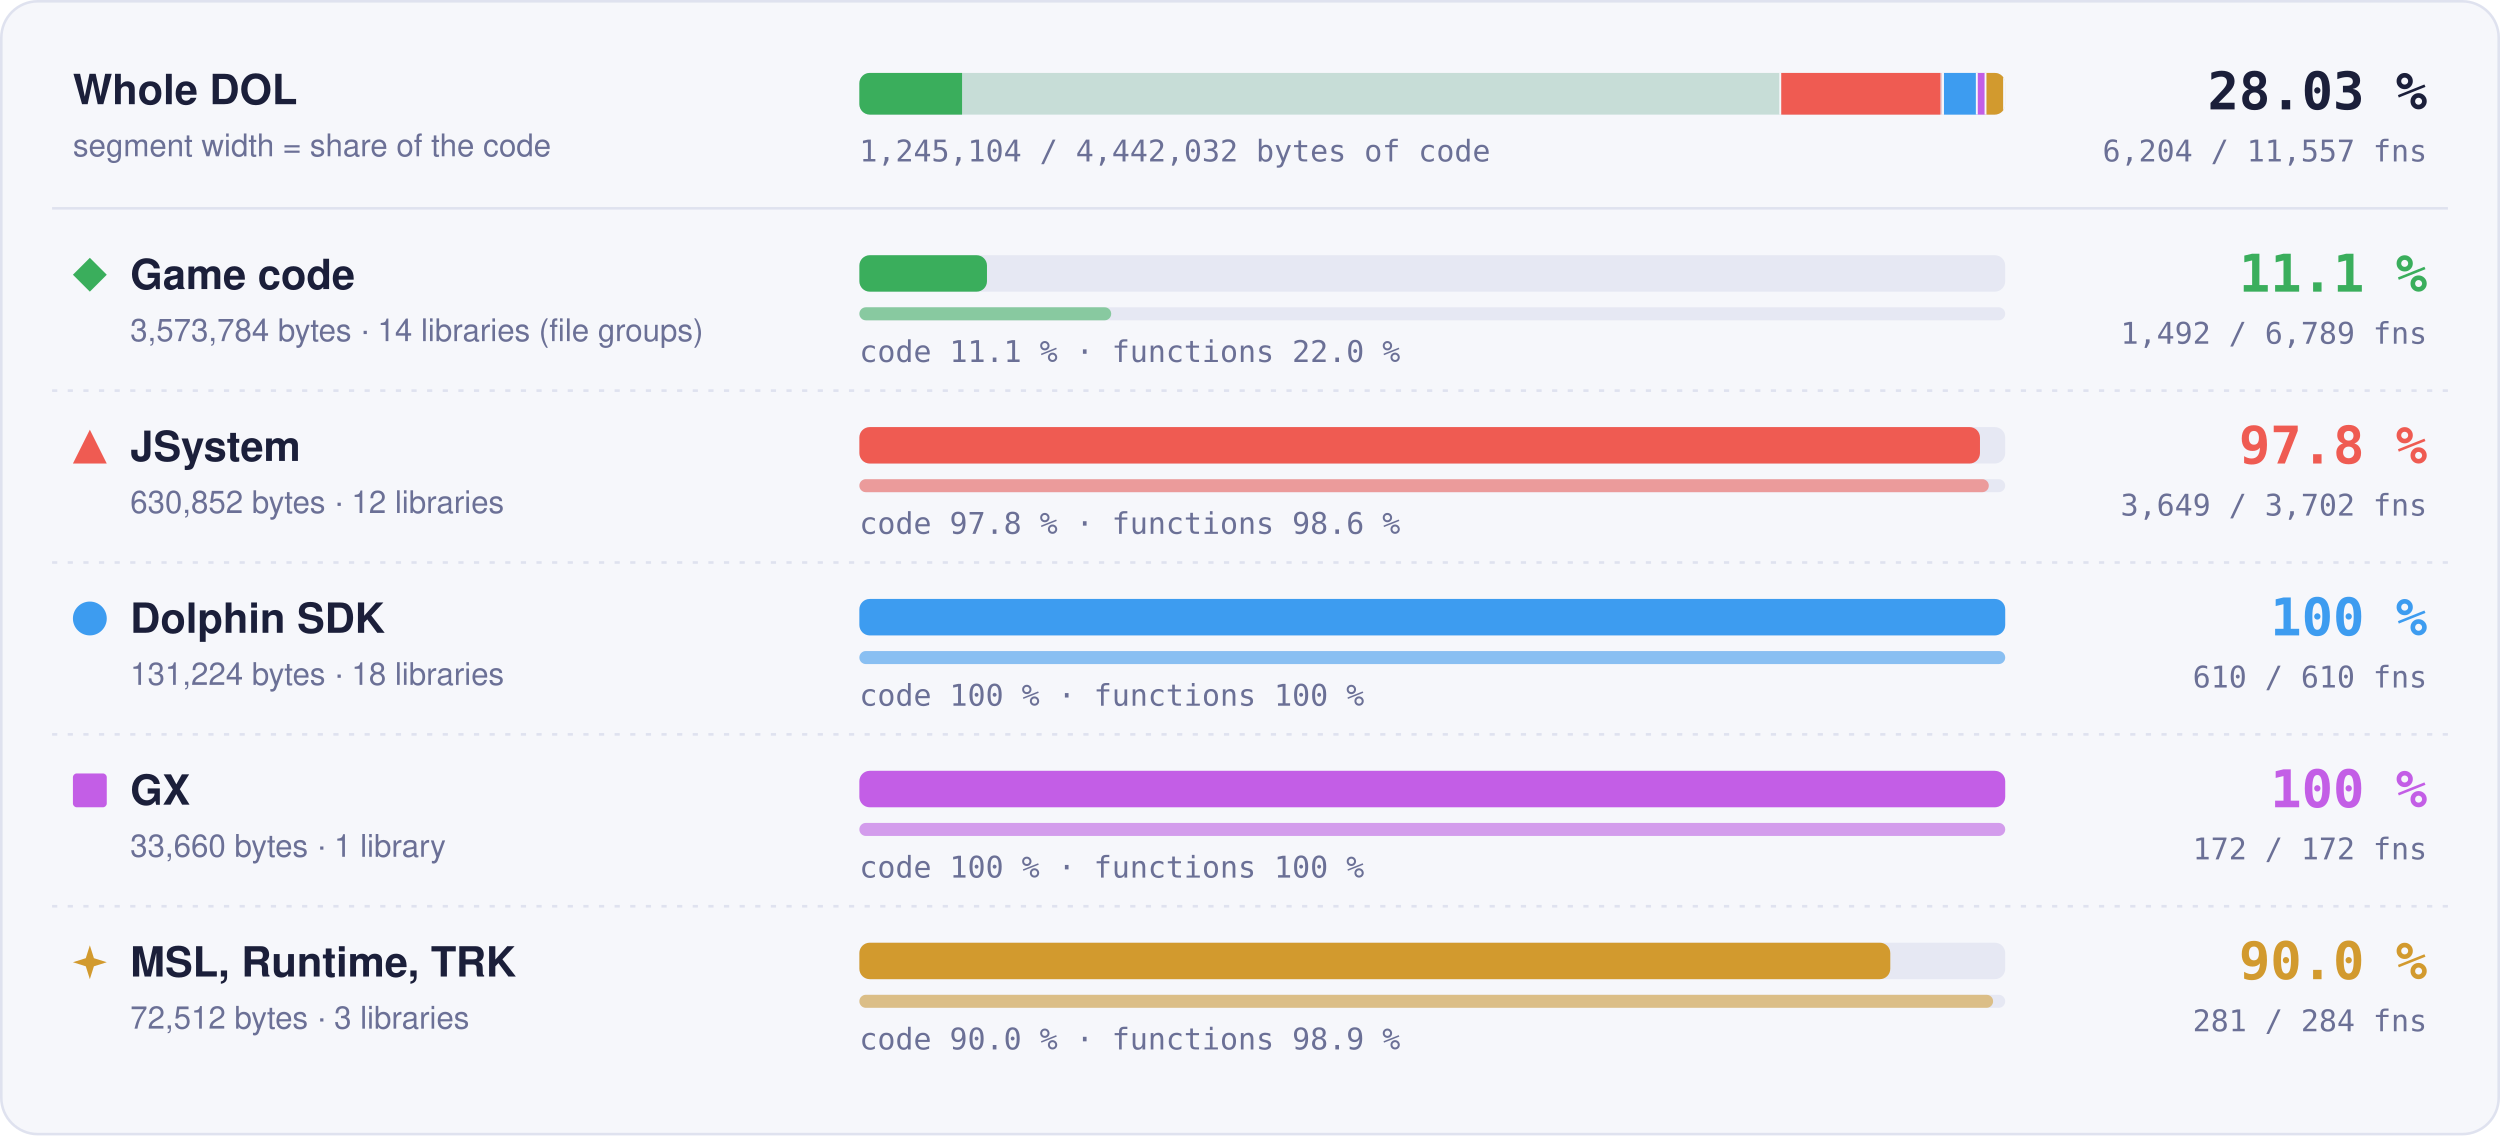
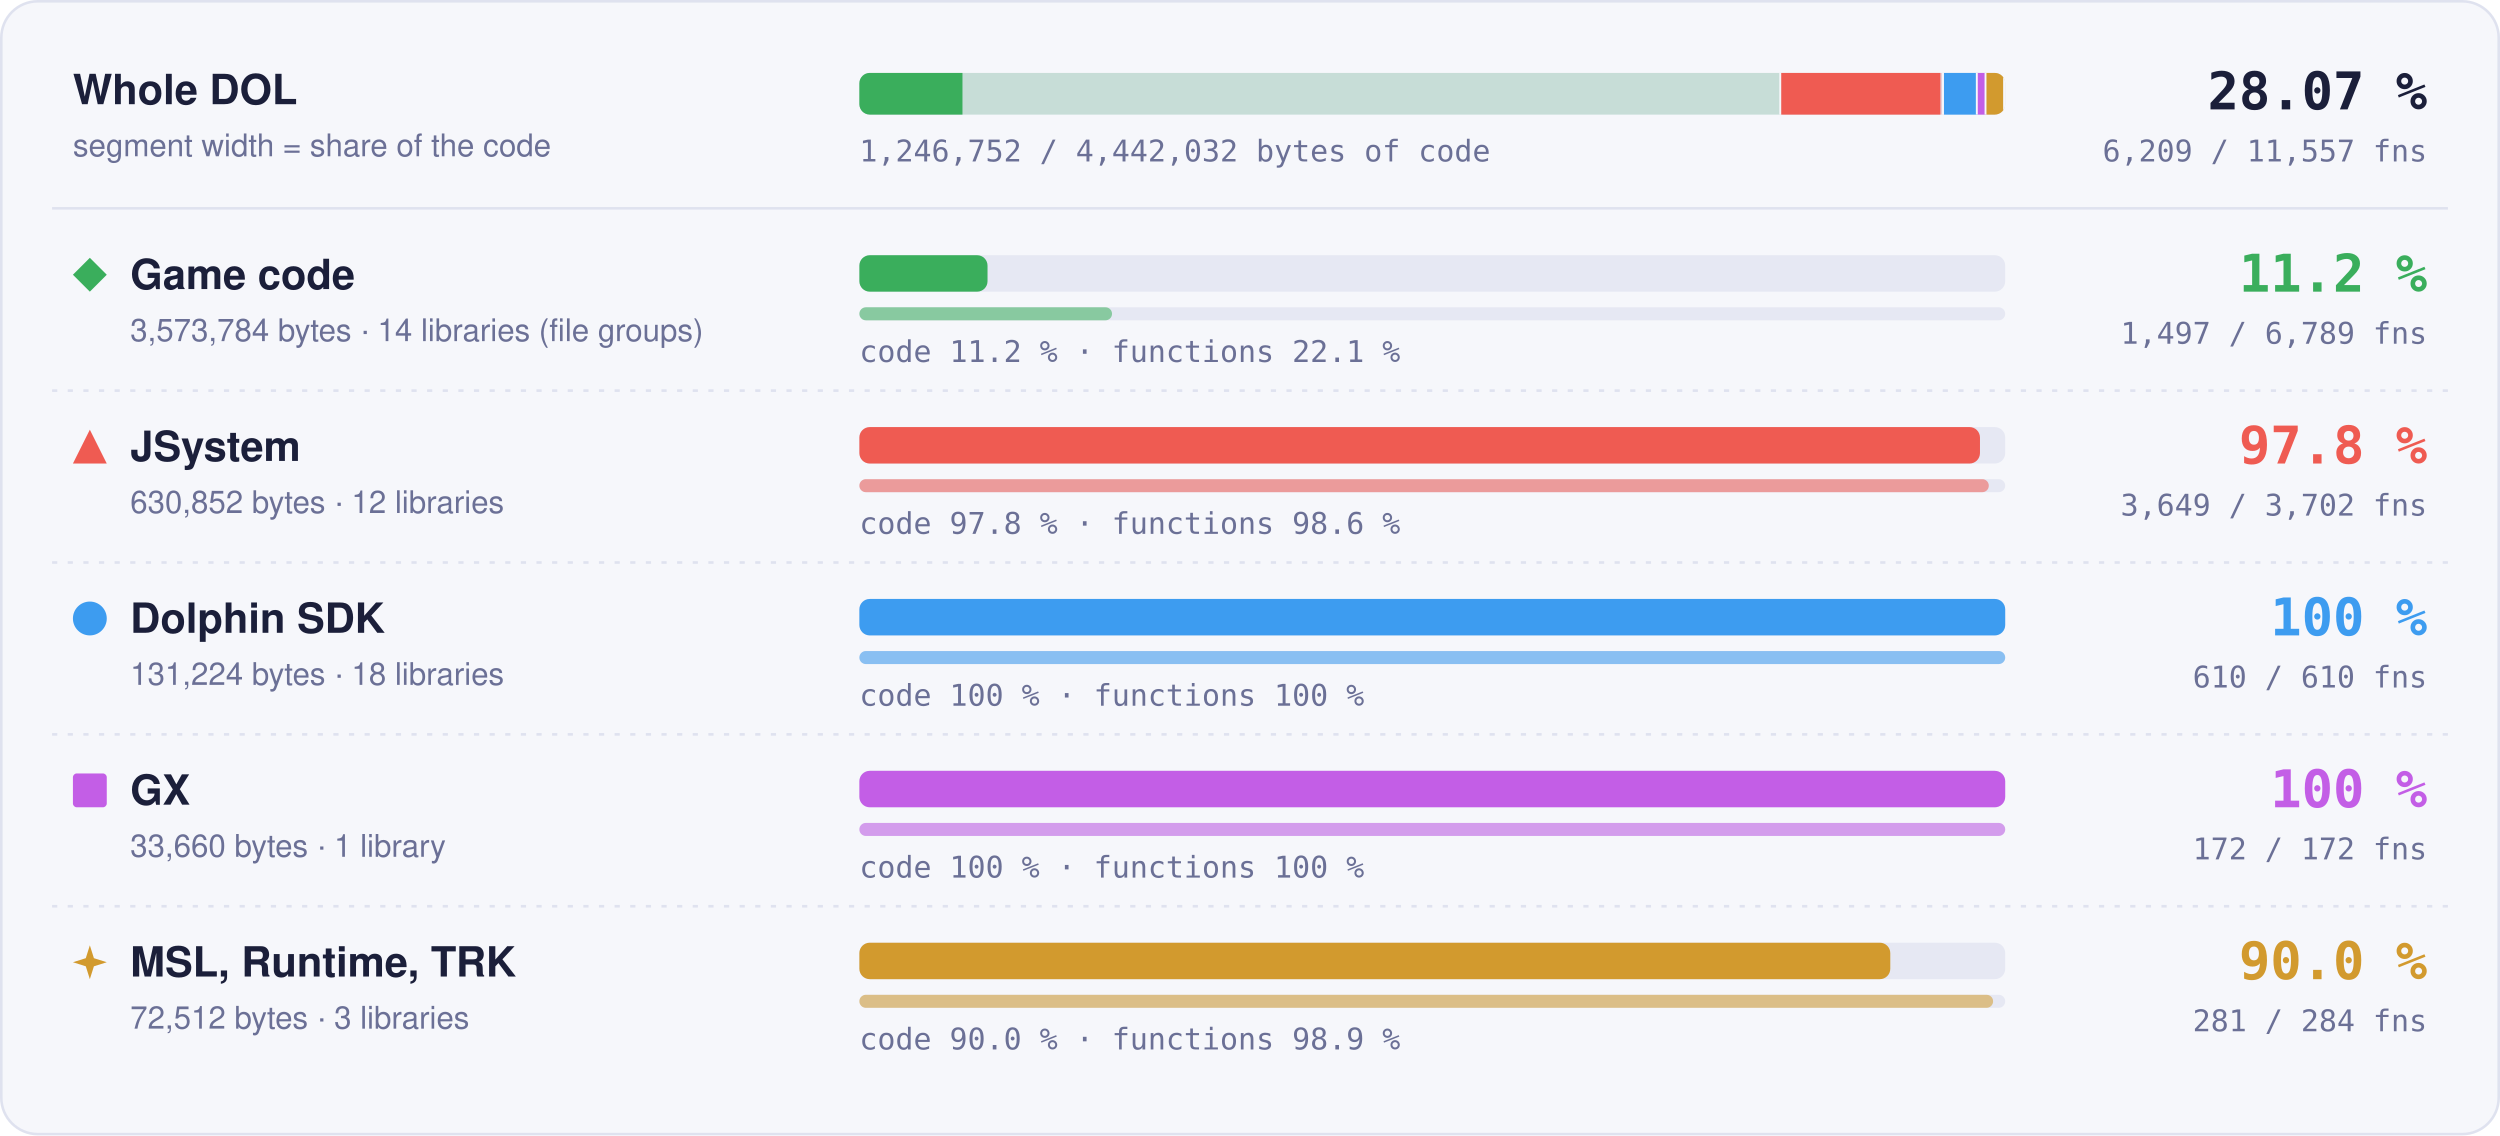
- <svg xmlns="http://www.w3.org/2000/svg" width="960" height="436" viewBox="0 0 960 436" role="img" aria-label="Matched code and functions per region: Game code 11.1 % of code, 1492 of 6789 functions; JSystem 97.8 % of code, 3649 of 3702 functions; Dolphin SDK 100 % of code, 610 of 610 functions; GX 100 % of code, 172 of 172 functions; MSL, Runtime, TRK 90.0 % of code, 281 of 284 functions">
+ <svg xmlns="http://www.w3.org/2000/svg" width="960" height="436" viewBox="0 0 960 436" role="img" aria-label="Matched code and functions per region: Game code 11.2 % of code, 1497 of 6789 functions; JSystem 97.8 % of code, 3649 of 3702 functions; Dolphin SDK 100 % of code, 610 of 610 functions; GX 100 % of code, 172 of 172 functions; MSL, Runtime, TRK 90.0 % of code, 281 of 284 functions">
  <style>text { font-family: -apple-system, BlinkMacSystemFont, 'Segoe UI', Helvetica, Arial, sans-serif; } .mono { font-family: ui-monospace, SFMono-Regular, 'SF Mono', Menlo, Consolas, monospace; } .grow { transform-box: fill-box; transform-origin: 0 50%; animation: grow 1.4s cubic-bezier(.2,.8,.2,1) both; } @keyframes grow { from { transform: scaleX(0); } } @media (prefers-reduced-motion: reduce) { * { animation: none !important; } }</style>
  <rect x="0.5" y="0.5" width="959" height="435" rx="14" fill="#f6f7fb" stroke="#dfe2ef" />
  <text x="28" y="40" font-size="16" font-weight="700" fill="#1b1f3a">Whole DOL</text>
  <text x="28" y="60" font-size="12" fill="#6b7096">segment width = share of the code</text>
  <rect x="330" y="28" width="440" height="16" rx="4" fill="#e6e8f3" />
  <clipPath id="wb">
    <rect x="330" y="28" width="440" height="16" rx="4" />
  </clipPath>
  <g clip-path="url(#wb)">
    <rect x="330.00" y="28" width="354.00" height="16" fill="#3aae5c" fill-opacity="0.18" />
-     <rect class="grow" x="330.00" y="28" width="39.43" height="16" fill="#3aae5c" />
+     <rect class="grow" x="330.00" y="28" width="39.59" height="16" fill="#3aae5c" />
    <rect x="683.25" y="28" width="1.5" height="16" fill="#f6f7fb" />
    <rect x="684.00" y="28" width="62.49" height="16" fill="#ef5b52" fill-opacity="0.18" />
    <rect class="grow" x="684.00" y="28" width="61.11" height="16" fill="#ef5b52" />
    <rect x="745.74" y="28" width="1.5" height="16" fill="#f6f7fb" />
    <rect x="746.49" y="28" width="13.00" height="16" fill="#3d9cf0" fill-opacity="0.18" />
    <rect class="grow" x="746.49" y="28" width="13.00" height="16" fill="#3d9cf0" />
    <rect x="758.73" y="28" width="1.5" height="16" fill="#f6f7fb" />
    <rect x="759.48" y="28" width="3.33" height="16" fill="#c35ee6" fill-opacity="0.18" />
    <rect class="grow" x="759.48" y="28" width="3.33" height="16" fill="#c35ee6" />
    <rect x="762.07" y="28" width="1.5" height="16" fill="#f6f7fb" />
    <rect x="762.82" y="28" width="7.18" height="16" fill="#d29a2e" fill-opacity="0.18" />
    <rect class="grow" x="762.82" y="28" width="6.46" height="16" fill="#d29a2e" />
    <rect x="769.25" y="28" width="1.5" height="16" fill="#f6f7fb" />
  </g>
-   <text x="932" y="42" text-anchor="end" class="mono" font-size="20" font-weight="700" fill="#1b1f3a">28.03 %</text>
-   <text x="932" y="62" text-anchor="end" class="mono" font-size="11.5" fill="#6b7096">6,204 / 11,557 fns</text>
-   <text x="330" y="62" class="mono" font-size="11.5" fill="#6b7096">1,245,104 / 4,442,032 bytes of code</text>
+   <text x="932" y="42" text-anchor="end" class="mono" font-size="20" font-weight="700" fill="#1b1f3a">28.07 %</text>
+   <text x="932" y="62" text-anchor="end" class="mono" font-size="11.5" fill="#6b7096">6,209 / 11,557 fns</text>
+   <text x="330" y="62" class="mono" font-size="11.5" fill="#6b7096">1,246,752 / 4,442,032 bytes of code</text>
  <line x1="20" x2="940" y1="80" y2="80" stroke="#dfe2ef" />
  <g fill="#3aae5c">
    <path d="M34.5 99L41 105.5L34.5 112L28 105.5Z" />
  </g>
  <text x="50" y="111" font-size="16" font-weight="700" fill="#1b1f3a">Game code</text>
  <text x="50" y="131" font-size="12" fill="#6b7096">3,573,784 bytes · 14 libraries (file groups)</text>
  <rect x="330" y="98" width="440" height="14" rx="4" fill="#e6e8f3" />
-   <rect class="grow" style="animation-delay:0.0s" x="330" y="98" width="49.00" height="14" rx="4" fill="#3aae5c" />
+   <rect class="grow" style="animation-delay:0.0s" x="330" y="98" width="49.21" height="14" rx="4" fill="#3aae5c" />
  <rect x="330" y="118" width="440" height="5" rx="2.5" fill="#e6e8f3" />
-   <rect class="grow" style="animation-delay:0.2s" x="330" y="118" width="96.70" height="5" rx="2.5" fill="#3aae5c" fill-opacity="0.55" />
-   <text x="330" y="139" class="mono" font-size="11.5" fill="#6b7096">code 11.1 % · functions 22.0 %</text>
-   <text x="932" y="112" text-anchor="end" class="mono" font-size="20" font-weight="700" fill="#3aae5c">11.1 %</text>
-   <text x="932" y="132" text-anchor="end" class="mono" font-size="11.5" fill="#6b7096">1,492 / 6,789 fns</text>
+   <rect class="grow" style="animation-delay:0.2s" x="330" y="118" width="97.02" height="5" rx="2.5" fill="#3aae5c" fill-opacity="0.55" />
+   <text x="330" y="139" class="mono" font-size="11.5" fill="#6b7096">code 11.2 % · functions 22.1 %</text>
+   <text x="932" y="112" text-anchor="end" class="mono" font-size="20" font-weight="700" fill="#3aae5c">11.2 %</text>
+   <text x="932" y="132" text-anchor="end" class="mono" font-size="11.5" fill="#6b7096">1,497 / 6,789 fns</text>
  <line x1="20" x2="940" y1="150" y2="150" stroke="#dfe2ef" stroke-dasharray="2 4" />
  <g fill="#ef5b52">
    <path d="M34.5 165L41 178L28 178Z" />
  </g>
  <text x="50" y="177" font-size="16" font-weight="700" fill="#1b1f3a">JSystem</text>
  <text x="50" y="197" font-size="12" fill="#6b7096">630,852 bytes · 12 libraries</text>
  <rect x="330" y="164" width="440" height="14" rx="4" fill="#e6e8f3" />
  <rect class="grow" style="animation-delay:0.1s" x="330" y="164" width="430.31" height="14" rx="4" fill="#ef5b52" />
  <rect x="330" y="184" width="440" height="5" rx="2.5" fill="#e6e8f3" />
  <rect class="grow" style="animation-delay:0.3s" x="330" y="184" width="433.70" height="5" rx="2.5" fill="#ef5b52" fill-opacity="0.55" />
  <text x="330" y="205" class="mono" font-size="11.5" fill="#6b7096">code 97.8 % · functions 98.6 %</text>
  <text x="932" y="178" text-anchor="end" class="mono" font-size="20" font-weight="700" fill="#ef5b52">97.8 %</text>
  <text x="932" y="198" text-anchor="end" class="mono" font-size="11.5" fill="#6b7096">3,649 / 3,702 fns</text>
  <line x1="20" x2="940" y1="216" y2="216" stroke="#dfe2ef" stroke-dasharray="2 4" />
  <g fill="#3d9cf0">
    <circle cx="34.5" cy="237.5" r="6.5" />
  </g>
  <text x="50" y="243" font-size="16" font-weight="700" fill="#1b1f3a">Dolphin SDK</text>
  <text x="50" y="263" font-size="12" fill="#6b7096">131,224 bytes · 18 libraries</text>
  <rect x="330" y="230" width="440" height="14" rx="4" fill="#e6e8f3" />
  <rect class="grow" style="animation-delay:0.2s" x="330" y="230" width="440.00" height="14" rx="4" fill="#3d9cf0" />
  <rect x="330" y="250" width="440" height="5" rx="2.5" fill="#e6e8f3" />
  <rect class="grow" style="animation-delay:0.4s" x="330" y="250" width="440.00" height="5" rx="2.5" fill="#3d9cf0" fill-opacity="0.55" />
  <text x="330" y="271" class="mono" font-size="11.5" fill="#6b7096">code 100 % · functions 100 %</text>
  <text x="932" y="244" text-anchor="end" class="mono" font-size="20" font-weight="700" fill="#3d9cf0">100 %</text>
  <text x="932" y="264" text-anchor="end" class="mono" font-size="11.5" fill="#6b7096">610 / 610 fns</text>
  <line x1="20" x2="940" y1="282" y2="282" stroke="#dfe2ef" stroke-dasharray="2 4" />
  <g fill="#c35ee6">
    <rect x="28" y="297" width="13" height="13" rx="1.5" />
  </g>
  <text x="50" y="309" font-size="16" font-weight="700" fill="#1b1f3a">GX</text>
  <text x="50" y="329" font-size="12" fill="#6b7096">33,660 bytes · 1 library</text>
  <rect x="330" y="296" width="440" height="14" rx="4" fill="#e6e8f3" />
  <rect class="grow" style="animation-delay:0.3s" x="330" y="296" width="440.00" height="14" rx="4" fill="#c35ee6" />
  <rect x="330" y="316" width="440" height="5" rx="2.5" fill="#e6e8f3" />
  <rect class="grow" style="animation-delay:0.5s" x="330" y="316" width="440.00" height="5" rx="2.5" fill="#c35ee6" fill-opacity="0.55" />
  <text x="330" y="337" class="mono" font-size="11.5" fill="#6b7096">code 100 % · functions 100 %</text>
  <text x="932" y="310" text-anchor="end" class="mono" font-size="20" font-weight="700" fill="#c35ee6">100 %</text>
  <text x="932" y="330" text-anchor="end" class="mono" font-size="11.5" fill="#6b7096">172 / 172 fns</text>
  <line x1="20" x2="940" y1="348" y2="348" stroke="#dfe2ef" stroke-dasharray="2 4" />
  <g fill="#d29a2e">
    <path d="M34.5 363L36.06 367.94L41 369.5L36.06 371.06L34.5 376L32.94 371.06L28 369.5L32.94 367.94Z" />
  </g>
  <text x="50" y="375" font-size="16" font-weight="700" fill="#1b1f3a">MSL, Runtime, TRK</text>
  <text x="50" y="395" font-size="12" fill="#6b7096">72,512 bytes · 3 libraries</text>
  <rect x="330" y="362" width="440" height="14" rx="4" fill="#e6e8f3" />
  <rect class="grow" style="animation-delay:0.4s" x="330" y="362" width="395.87" height="14" rx="4" fill="#d29a2e" />
  <rect x="330" y="382" width="440" height="5" rx="2.5" fill="#e6e8f3" />
  <rect class="grow" style="animation-delay:0.6s" x="330" y="382" width="435.35" height="5" rx="2.5" fill="#d29a2e" fill-opacity="0.55" />
  <text x="330" y="403" class="mono" font-size="11.5" fill="#6b7096">code 90.0 % · functions 98.9 %</text>
  <text x="932" y="376" text-anchor="end" class="mono" font-size="20" font-weight="700" fill="#d29a2e">90.0 %</text>
  <text x="932" y="396" text-anchor="end" class="mono" font-size="11.5" fill="#6b7096">281 / 284 fns</text>
</svg>
